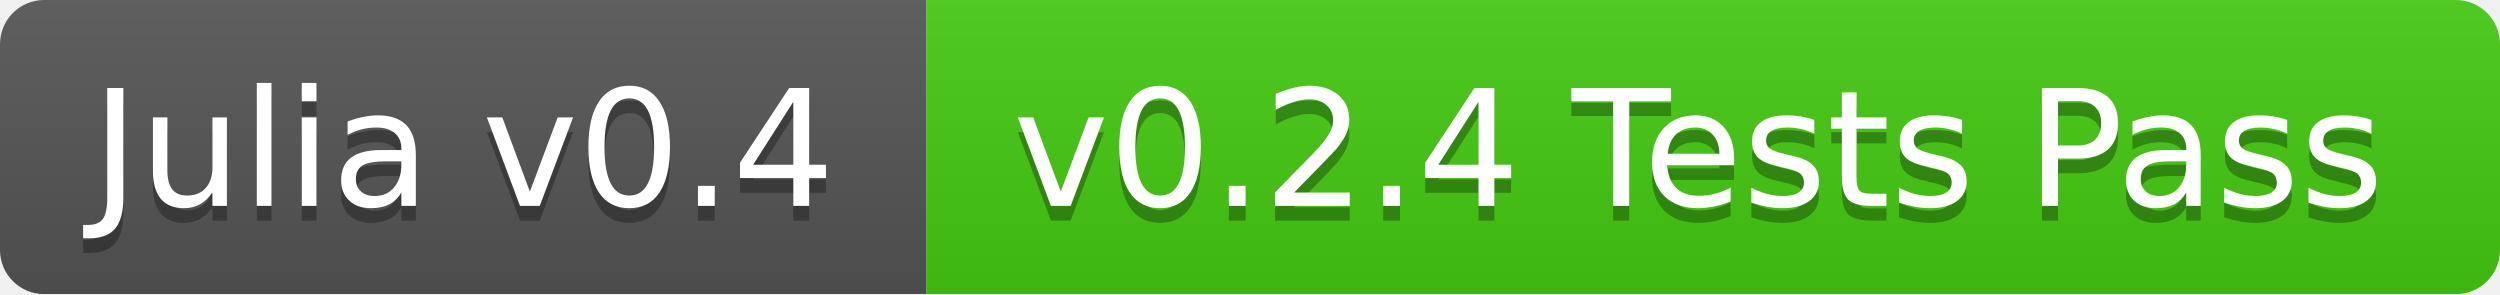
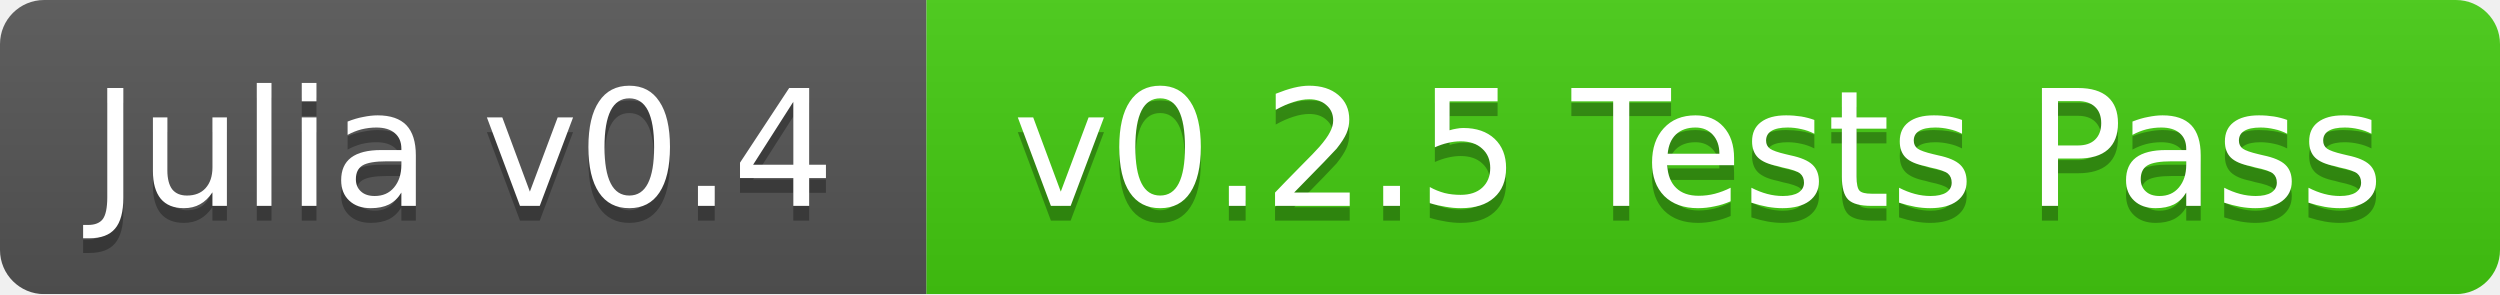
<svg xmlns="http://www.w3.org/2000/svg" width="170" height="20">
  <linearGradient id="b" x2="0" y2="100%">
    <stop offset="0" stop-color="#bbb" stop-opacity=".1" />
    <stop offset="1" stop-opacity=".1" />
  </linearGradient>
  <mask id="a">
    <rect width="170" height="20" rx="3" fill="#fff" />
  </mask>
  <g mask="url(#a)">
    <path fill="#555" d="M0 0h63v20H0z" />
    <path fill="#4c1" d="M63 0h107v20H63z" />
    <path fill="url(#b)" d="M0 0h170v20H0z" />
  </g>
  <g fill="#fff" text-anchor="middle" font-family="DejaVu Sans,Verdana,Geneva,sans-serif" font-size="11">
    <text x="31.5" y="15" fill="#010101" fill-opacity=".3">Julia v0.4</text>
    <text x="31.5" y="14">Julia v0.4</text>
-     <text x="115.5" y="15" fill="#010101" fill-opacity=".3">v0.2.4 Tests Pass</text>
-     <text x="115.5" y="14">v0.2.4 Tests Pass</text>
+     <text x="115.5" y="15" fill="#010101" fill-opacity=".3">v0.2.5 Tests Pass</text>
+     <text x="115.5" y="14">v0.2.5 Tests Pass</text>
  </g>
</svg>
